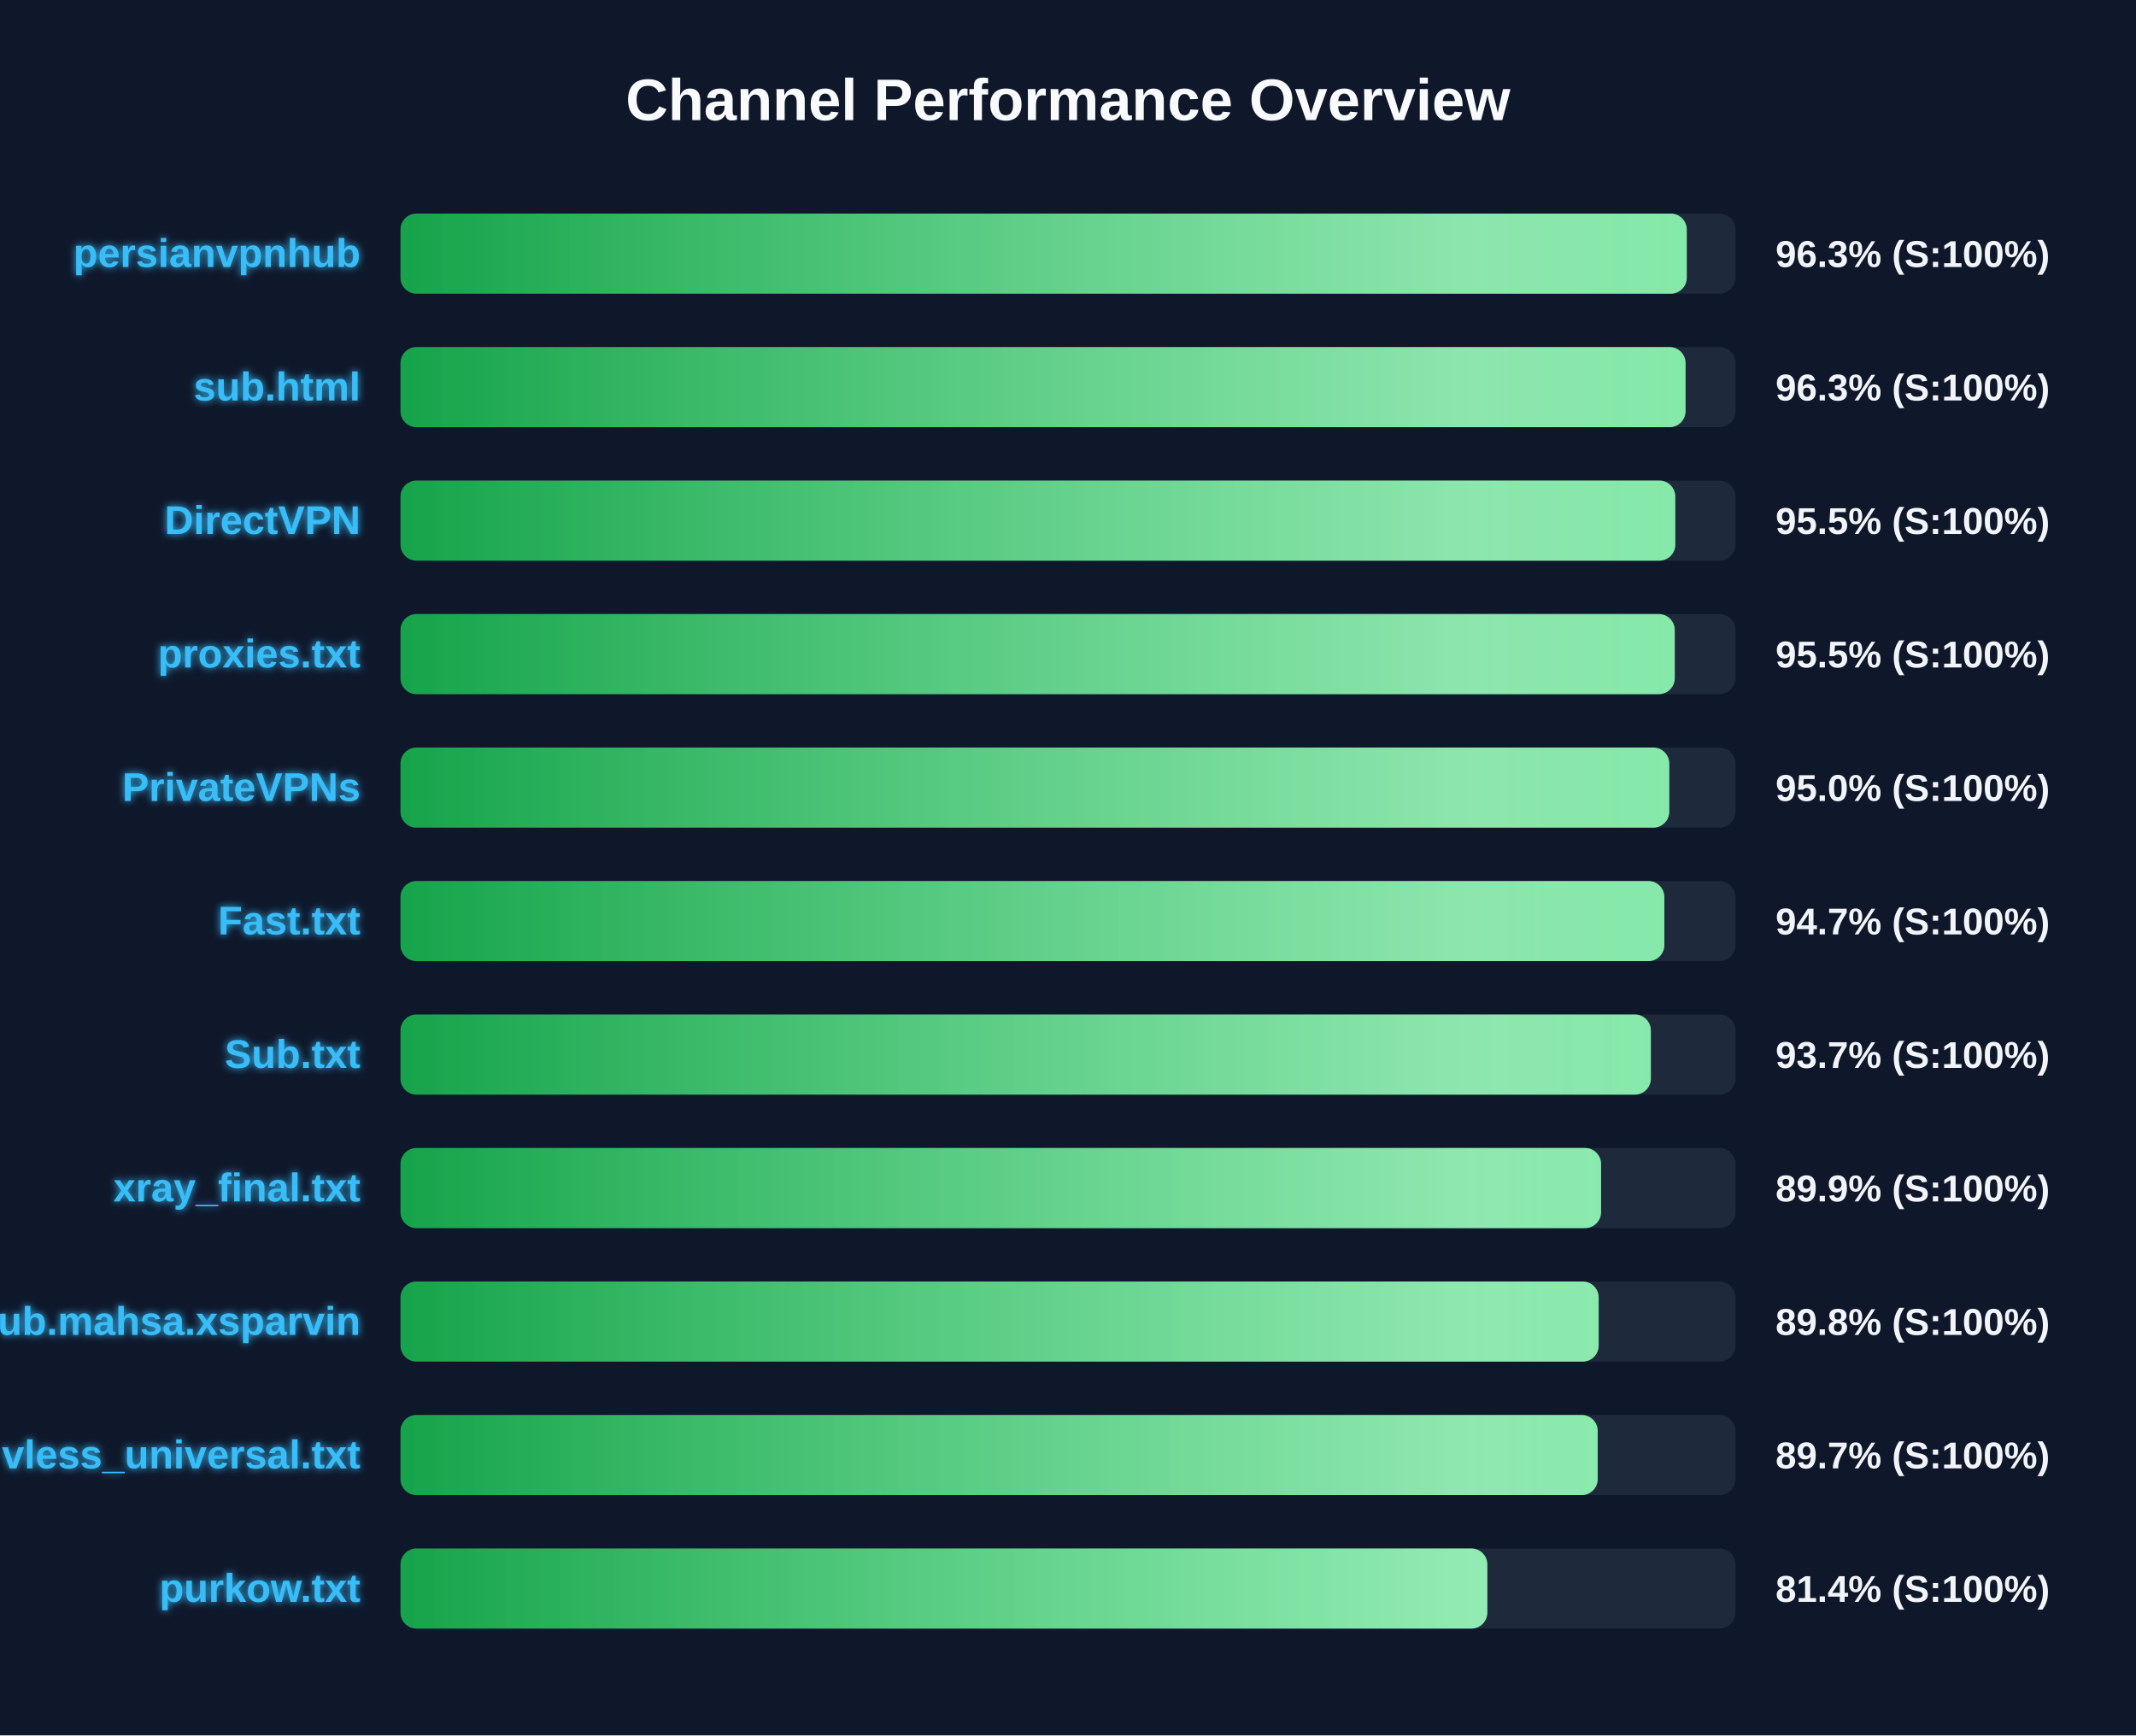
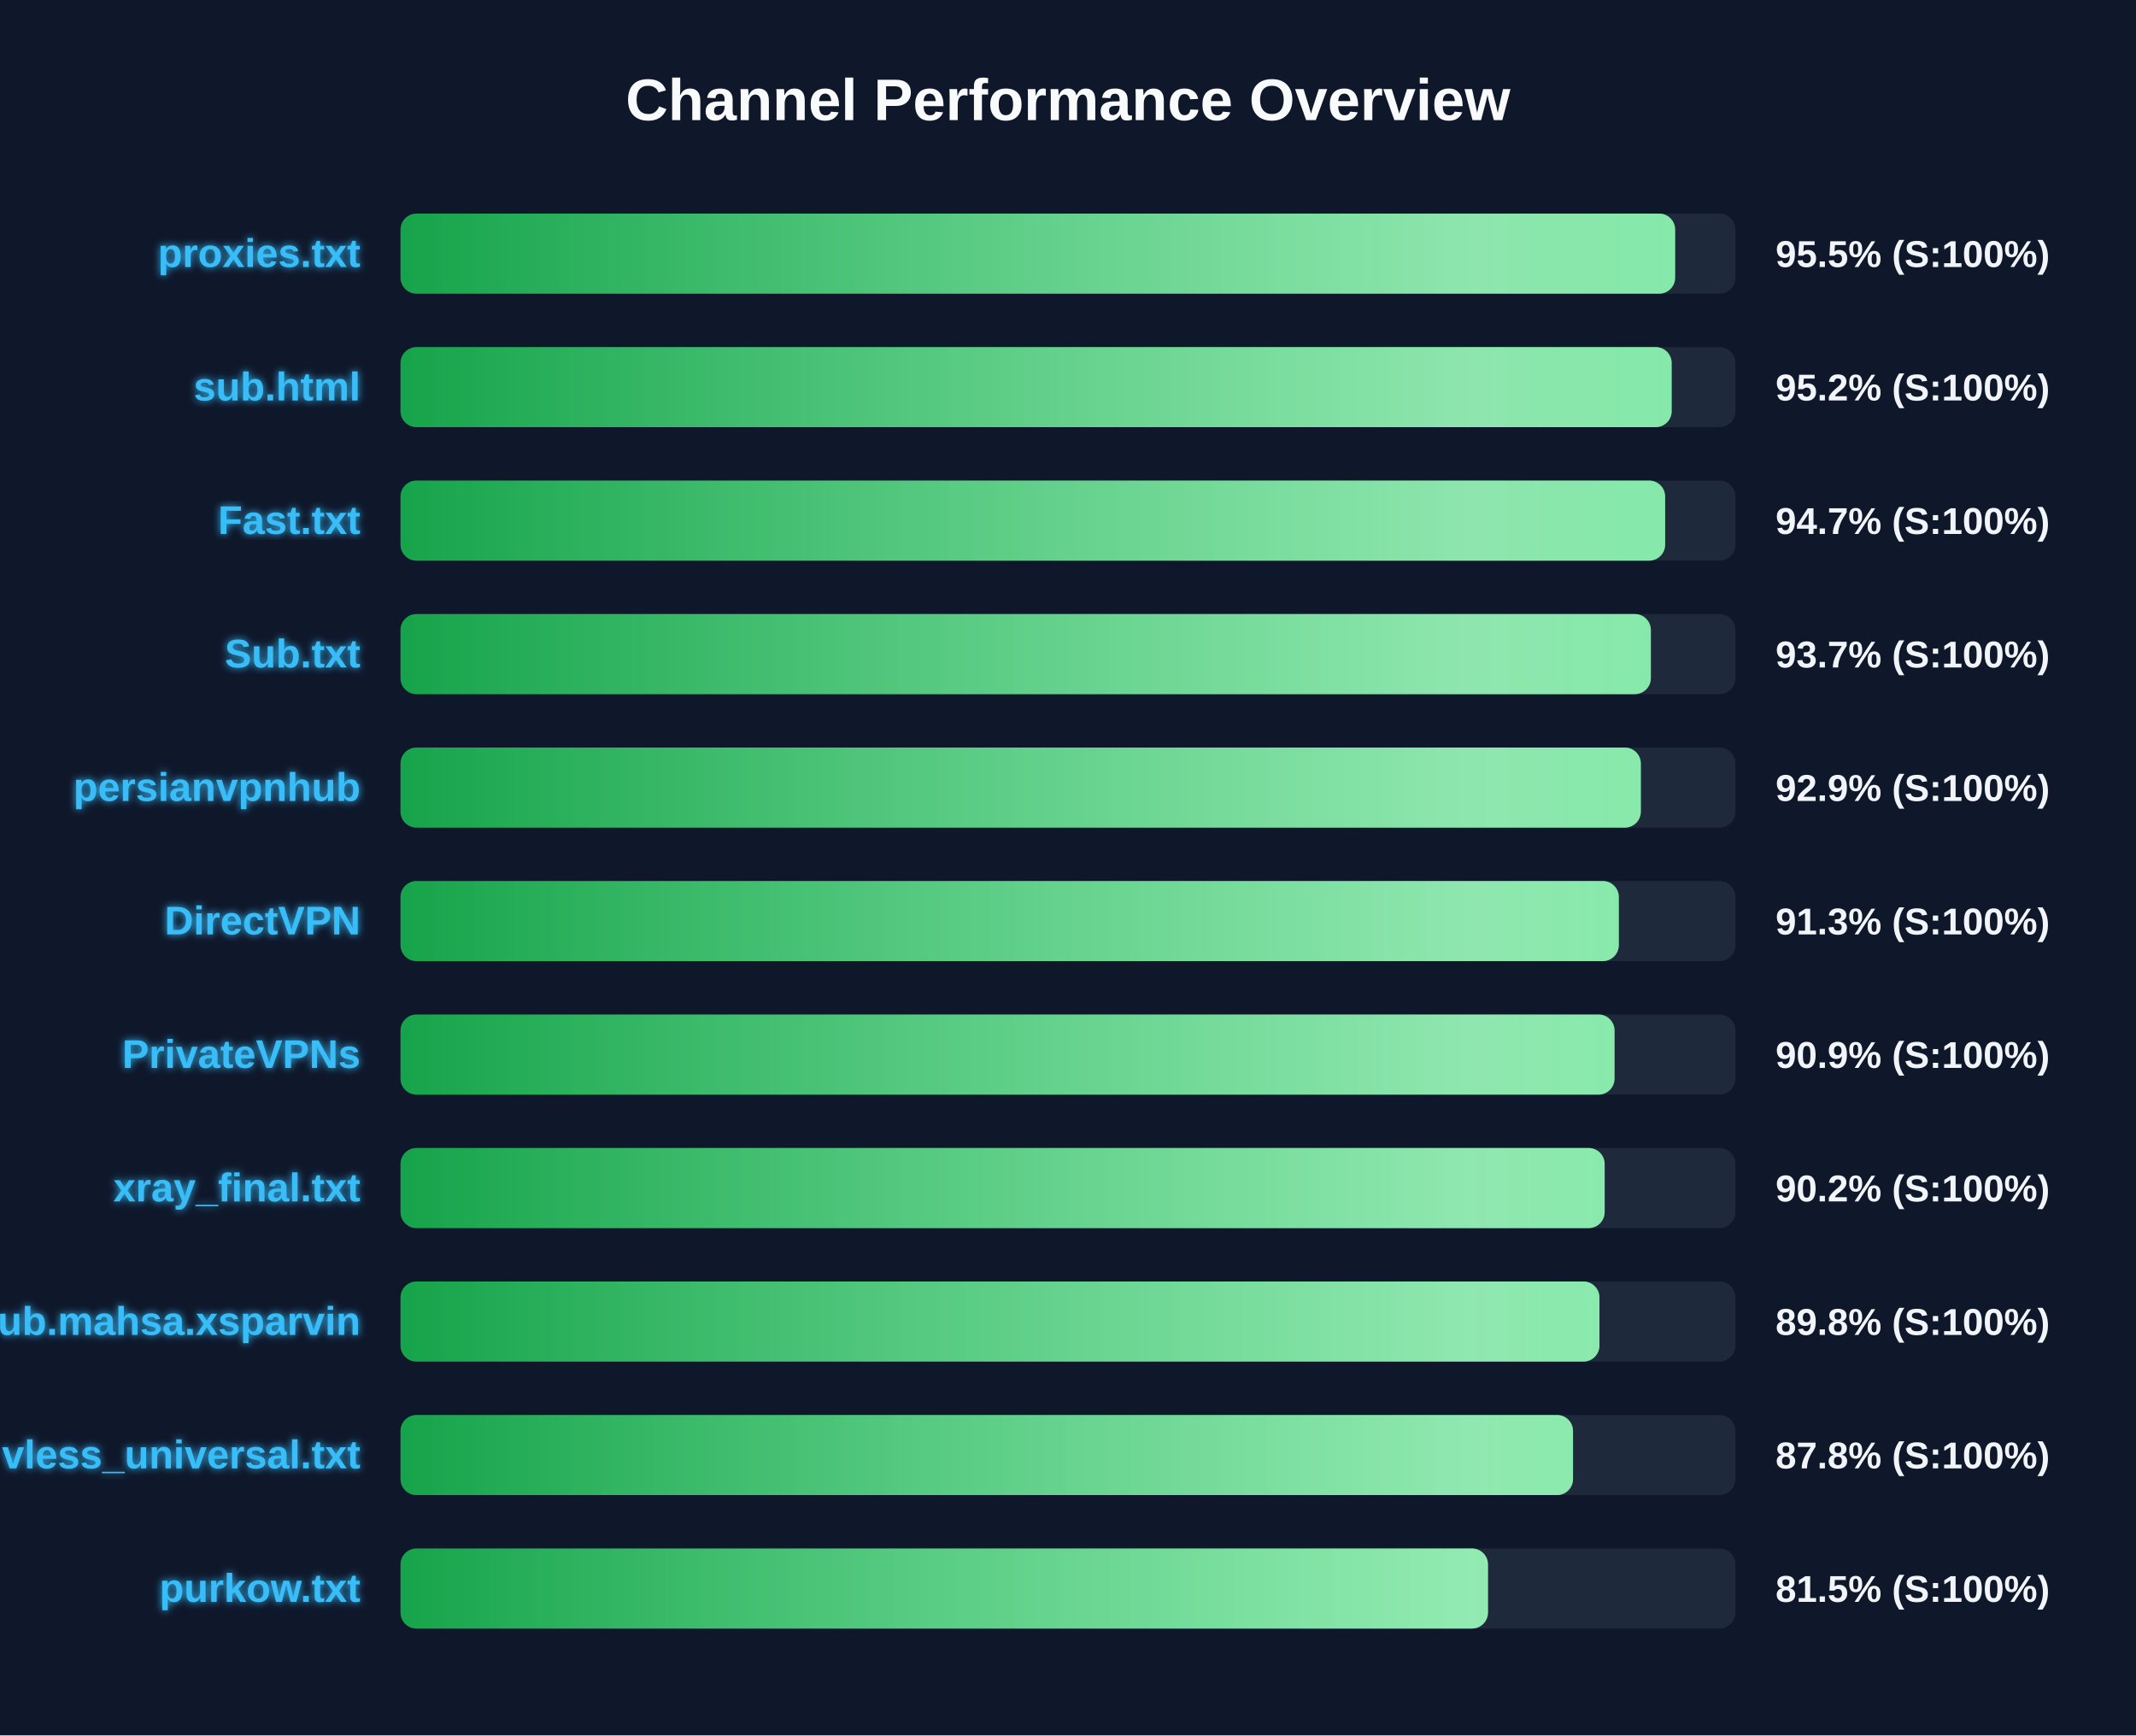
<svg xmlns="http://www.w3.org/2000/svg" width="800" height="650" version="1.1">
  <defs>
    <linearGradient id="grad-green" x1="0%" y1="0%" x2="100%" y2="0%">
      <stop offset="0%" stop-color="#16a34a" />
      <stop offset="100%" stop-color="#4ade80" />
    </linearGradient>
    <linearGradient id="grad-yellow" x1="0%" y1="0%" x2="100%" y2="0%">
      <stop offset="0%" stop-color="#ca8a04" />
      <stop offset="100%" stop-color="#fde047" />
    </linearGradient>
    <linearGradient id="grad-red" x1="0%" y1="0%" x2="100%" y2="0%">
      <stop offset="0%" stop-color="#dc2626" />
      <stop offset="100%" stop-color="#f87171" />
    </linearGradient>
    <linearGradient id="shimmer" x1="0%" y1="0%" x2="100%" y2="0%">
      <stop offset="0%" stop-color="rgba(255,255,255,0)" />
      <stop offset="50%" stop-color="rgba(255,255,255,0.4)" />
      <stop offset="100%" stop-color="rgba(255,255,255,0)" />
    </linearGradient>
    <filter id="glow" x="-20%" y="-20%" width="140%" height="140%">
      <feGaussianBlur stdDeviation="1.5" result="blur" />
      <feComposite in="SourceGraphic" in2="blur" operator="over" />
    </filter>
  </defs>
  <style>
        .bg-rect { fill: #0f172a; }
        .title { font: bold 22px 'Segoe UI', Arial, sans-serif; fill: #f8fafc; }
        .row { font: bold 15px 'Segoe UI', Arial, sans-serif; fill: #38bdf8; filter: url(#glow); }
        .score { font: bold 14px 'Segoe UI', Arial, sans-serif; fill: #f1f5f9; }
        @keyframes shimmer-anim {
            0% { transform: translateX(-100%); }
            100% { transform: translateX(200%); }
        }
        .shimmer-rect {
            animation: shimmer-anim 2.5s infinite linear;
        }
    </style>
  <rect width="100%" height="100%" class="bg-rect" />
  <text x="400" y="45" text-anchor="middle" class="title">Channel Performance Overview</text>
  <rect x="150" y="80" width="500" height="30" fill="#1e293b" rx="6" />
  <clipPath id="clip-0">
-     <rect x="150" y="80" width="481.75" height="30" rx="6" />
+     <rect x="150" y="80" width="477.4" height="30" rx="6" />
  </clipPath>
-   <rect x="150" y="80" width="481.75" height="30" fill="url(#grad-green)" rx="6" />
+   <rect x="150" y="80" width="477.4" height="30" fill="url(#grad-green)" rx="6" />
  <g clip-path="url(#clip-0)">
    <rect x="150" y="80" width="100%" height="30" fill="url(#shimmer)" class="shimmer-rect" />
  </g>
-   <text x="135" y="100" text-anchor="end" class="row">persianvpnhub</text>
-   <text x="665" y="100" text-anchor="start" class="score">96.3% (S:100%)</text>
+   <text x="135" y="100" text-anchor="end" class="row">proxies.txt</text>
+   <text x="665" y="100" text-anchor="start" class="score">95.5% (S:100%)</text>
  <rect x="150" y="130" width="500" height="30" fill="#1e293b" rx="6" />
  <clipPath id="clip-1">
-     <rect x="150" y="130" width="481.3" height="30" rx="6" />
+     <rect x="150" y="130" width="476.1" height="30" rx="6" />
  </clipPath>
-   <rect x="150" y="130" width="481.3" height="30" fill="url(#grad-green)" rx="6" />
+   <rect x="150" y="130" width="476.1" height="30" fill="url(#grad-green)" rx="6" />
  <g clip-path="url(#clip-1)">
    <rect x="150" y="130" width="100%" height="30" fill="url(#shimmer)" class="shimmer-rect" />
  </g>
  <text x="135" y="150" text-anchor="end" class="row">sub.html</text>
-   <text x="665" y="150" text-anchor="start" class="score">96.3% (S:100%)</text>
+   <text x="665" y="150" text-anchor="start" class="score">95.2% (S:100%)</text>
  <rect x="150" y="180" width="500" height="30" fill="#1e293b" rx="6" />
  <clipPath id="clip-2">
-     <rect x="150" y="180" width="477.45" height="30" rx="6" />
+     <rect x="150" y="180" width="473.65" height="30" rx="6" />
  </clipPath>
-   <rect x="150" y="180" width="477.45" height="30" fill="url(#grad-green)" rx="6" />
+   <rect x="150" y="180" width="473.65" height="30" fill="url(#grad-green)" rx="6" />
  <g clip-path="url(#clip-2)">
    <rect x="150" y="180" width="100%" height="30" fill="url(#shimmer)" class="shimmer-rect" />
  </g>
-   <text x="135" y="200" text-anchor="end" class="row">DirectVPN</text>
-   <text x="665" y="200" text-anchor="start" class="score">95.5% (S:100%)</text>
+   <text x="135" y="200" text-anchor="end" class="row">Fast.txt</text>
+   <text x="665" y="200" text-anchor="start" class="score">94.7% (S:100%)</text>
  <rect x="150" y="230" width="500" height="30" fill="#1e293b" rx="6" />
  <clipPath id="clip-3">
-     <rect x="150" y="230" width="477.25" height="30" rx="6" />
+     <rect x="150" y="230" width="468.3" height="30" rx="6" />
  </clipPath>
-   <rect x="150" y="230" width="477.25" height="30" fill="url(#grad-green)" rx="6" />
+   <rect x="150" y="230" width="468.3" height="30" fill="url(#grad-green)" rx="6" />
  <g clip-path="url(#clip-3)">
    <rect x="150" y="230" width="100%" height="30" fill="url(#shimmer)" class="shimmer-rect" />
  </g>
-   <text x="135" y="250" text-anchor="end" class="row">proxies.txt</text>
-   <text x="665" y="250" text-anchor="start" class="score">95.5% (S:100%)</text>
+   <text x="135" y="250" text-anchor="end" class="row">Sub.txt</text>
+   <text x="665" y="250" text-anchor="start" class="score">93.7% (S:100%)</text>
  <rect x="150" y="280" width="500" height="30" fill="#1e293b" rx="6" />
  <clipPath id="clip-4">
-     <rect x="150" y="280" width="475.2" height="30" rx="6" />
+     <rect x="150" y="280" width="464.55" height="30" rx="6" />
  </clipPath>
-   <rect x="150" y="280" width="475.2" height="30" fill="url(#grad-green)" rx="6" />
+   <rect x="150" y="280" width="464.55" height="30" fill="url(#grad-green)" rx="6" />
  <g clip-path="url(#clip-4)">
    <rect x="150" y="280" width="100%" height="30" fill="url(#shimmer)" class="shimmer-rect" />
  </g>
-   <text x="135" y="300" text-anchor="end" class="row">PrivateVPNs</text>
-   <text x="665" y="300" text-anchor="start" class="score">95.0% (S:100%)</text>
+   <text x="135" y="300" text-anchor="end" class="row">persianvpnhub</text>
+   <text x="665" y="300" text-anchor="start" class="score">92.9% (S:100%)</text>
  <rect x="150" y="330" width="500" height="30" fill="#1e293b" rx="6" />
  <clipPath id="clip-5">
-     <rect x="150" y="330" width="473.35" height="30" rx="6" />
+     <rect x="150" y="330" width="456.3" height="30" rx="6" />
  </clipPath>
-   <rect x="150" y="330" width="473.35" height="30" fill="url(#grad-green)" rx="6" />
+   <rect x="150" y="330" width="456.3" height="30" fill="url(#grad-green)" rx="6" />
  <g clip-path="url(#clip-5)">
    <rect x="150" y="330" width="100%" height="30" fill="url(#shimmer)" class="shimmer-rect" />
  </g>
-   <text x="135" y="350" text-anchor="end" class="row">Fast.txt</text>
-   <text x="665" y="350" text-anchor="start" class="score">94.7% (S:100%)</text>
+   <text x="135" y="350" text-anchor="end" class="row">DirectVPN</text>
+   <text x="665" y="350" text-anchor="start" class="score">91.3% (S:100%)</text>
  <rect x="150" y="380" width="500" height="30" fill="#1e293b" rx="6" />
  <clipPath id="clip-6">
-     <rect x="150" y="380" width="468.3" height="30" rx="6" />
+     <rect x="150" y="380" width="454.7" height="30" rx="6" />
  </clipPath>
-   <rect x="150" y="380" width="468.3" height="30" fill="url(#grad-green)" rx="6" />
+   <rect x="150" y="380" width="454.7" height="30" fill="url(#grad-green)" rx="6" />
  <g clip-path="url(#clip-6)">
    <rect x="150" y="380" width="100%" height="30" fill="url(#shimmer)" class="shimmer-rect" />
  </g>
-   <text x="135" y="400" text-anchor="end" class="row">Sub.txt</text>
-   <text x="665" y="400" text-anchor="start" class="score">93.7% (S:100%)</text>
+   <text x="135" y="400" text-anchor="end" class="row">PrivateVPNs</text>
+   <text x="665" y="400" text-anchor="start" class="score">90.9% (S:100%)</text>
  <rect x="150" y="430" width="500" height="30" fill="#1e293b" rx="6" />
  <clipPath id="clip-7">
-     <rect x="150" y="430" width="449.65" height="30" rx="6" />
+     <rect x="150" y="430" width="451.0" height="30" rx="6" />
  </clipPath>
-   <rect x="150" y="430" width="449.65" height="30" fill="url(#grad-green)" rx="6" />
+   <rect x="150" y="430" width="451.0" height="30" fill="url(#grad-green)" rx="6" />
  <g clip-path="url(#clip-7)">
    <rect x="150" y="430" width="100%" height="30" fill="url(#shimmer)" class="shimmer-rect" />
  </g>
  <text x="135" y="450" text-anchor="end" class="row">xray_final.txt</text>
-   <text x="665" y="450" text-anchor="start" class="score">89.9% (S:100%)</text>
+   <text x="665" y="450" text-anchor="start" class="score">90.2% (S:100%)</text>
  <rect x="150" y="480" width="500" height="30" fill="#1e293b" rx="6" />
  <clipPath id="clip-8">
-     <rect x="150" y="480" width="448.75" height="30" rx="6" />
+     <rect x="150" y="480" width="449.05" height="30" rx="6" />
  </clipPath>
-   <rect x="150" y="480" width="448.75" height="30" fill="url(#grad-green)" rx="6" />
+   <rect x="150" y="480" width="449.05" height="30" fill="url(#grad-green)" rx="6" />
  <g clip-path="url(#clip-8)">
    <rect x="150" y="480" width="100%" height="30" fill="url(#shimmer)" class="shimmer-rect" />
  </g>
  <text x="135" y="500" text-anchor="end" class="row">Sub.mahsa.xsparvin</text>
  <text x="665" y="500" text-anchor="start" class="score">89.8% (S:100%)</text>
  <rect x="150" y="530" width="500" height="30" fill="#1e293b" rx="6" />
  <clipPath id="clip-9">
-     <rect x="150" y="530" width="448.4" height="30" rx="6" />
+     <rect x="150" y="530" width="439.15" height="30" rx="6" />
  </clipPath>
-   <rect x="150" y="530" width="448.4" height="30" fill="url(#grad-green)" rx="6" />
+   <rect x="150" y="530" width="439.15" height="30" fill="url(#grad-green)" rx="6" />
  <g clip-path="url(#clip-9)">
    <rect x="150" y="530" width="100%" height="30" fill="url(#shimmer)" class="shimmer-rect" />
  </g>
  <text x="135" y="550" text-anchor="end" class="row">vless_universal.txt</text>
-   <text x="665" y="550" text-anchor="start" class="score">89.7% (S:100%)</text>
+   <text x="665" y="550" text-anchor="start" class="score">87.8% (S:100%)</text>
  <rect x="150" y="580" width="500" height="30" fill="#1e293b" rx="6" />
  <clipPath id="clip-10">
-     <rect x="150" y="580" width="407.05" height="30" rx="6" />
+     <rect x="150" y="580" width="407.3" height="30" rx="6" />
  </clipPath>
-   <rect x="150" y="580" width="407.05" height="30" fill="url(#grad-green)" rx="6" />
+   <rect x="150" y="580" width="407.3" height="30" fill="url(#grad-green)" rx="6" />
  <g clip-path="url(#clip-10)">
    <rect x="150" y="580" width="100%" height="30" fill="url(#shimmer)" class="shimmer-rect" />
  </g>
  <text x="135" y="600" text-anchor="end" class="row">purkow.txt</text>
-   <text x="665" y="600" text-anchor="start" class="score">81.4% (S:100%)</text>
+   <text x="665" y="600" text-anchor="start" class="score">81.5% (S:100%)</text>
</svg>
